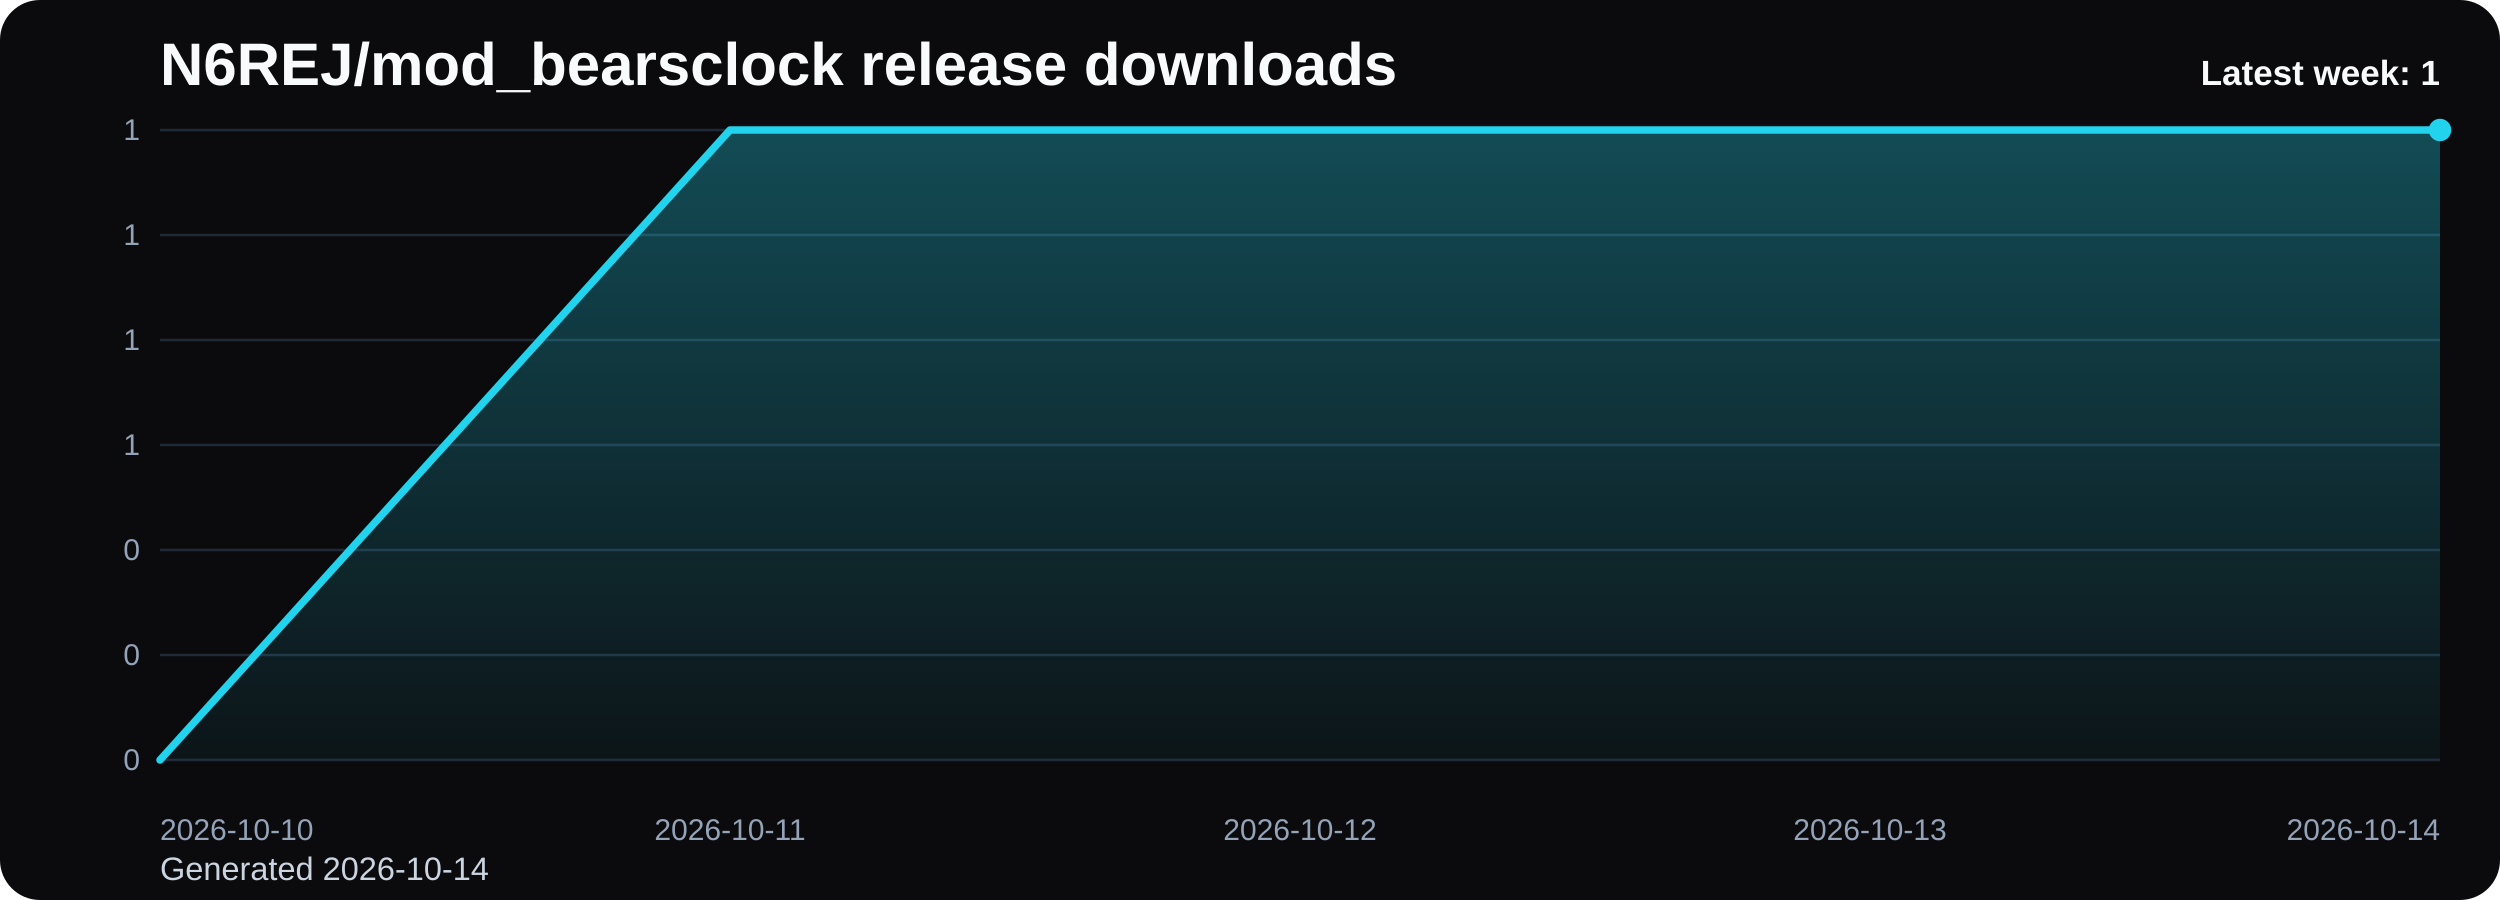
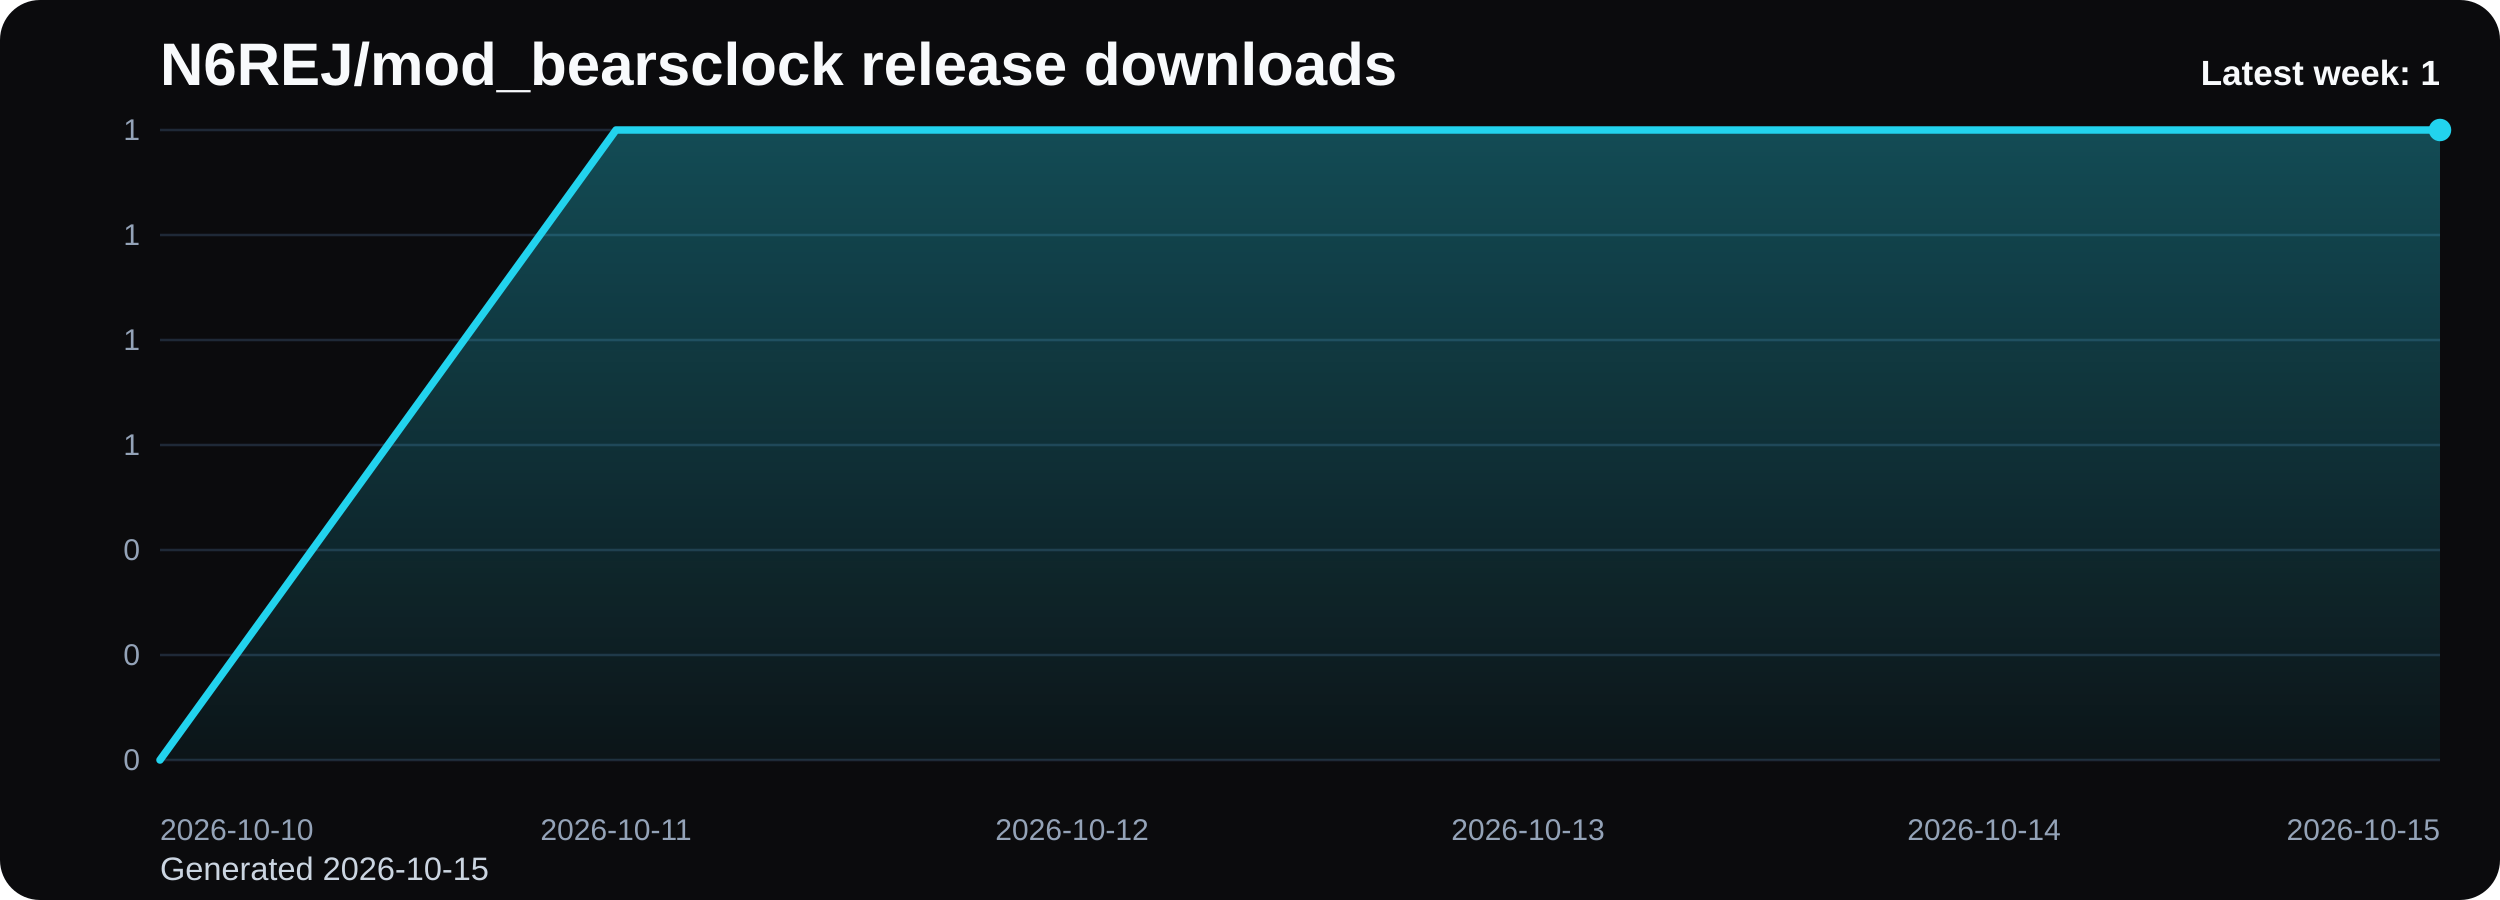
<svg xmlns="http://www.w3.org/2000/svg" viewBox="0 0 1000 360" role="img" aria-label="N6REJ/mod_bearsclock release downloads chart">
  <defs>
    <linearGradient id="fill-weekly-black" x1="0" y1="0" x2="0" y2="1">
      <stop offset="0%" stop-color="#22d3ee" stop-opacity="0.32" />
      <stop offset="100%" stop-color="#22d3ee" stop-opacity="0.05" />
    </linearGradient>
    <style>
      .bg { fill: #0b0b0d; }
      .title { font: 700 24px Arial, sans-serif; fill: #f8fafc; }
      .sub { font: 400 13px Arial, sans-serif; fill: #cbd5e1; }
      .grid { stroke: #1f2937; stroke-width: 1; }
      .axis { font: 400 12px Arial, sans-serif; fill: #94a3b8; }
      .line { fill: none; stroke: #22d3ee; stroke-width: 3; stroke-linecap: round; stroke-linejoin: round; }
      .dot { fill: #22d3ee; }
      .value { font: 600 11px Arial, sans-serif; fill: #cbd5e1; }
      .latest { font: 700 14px Arial, sans-serif; fill: #f8fafc; }
    </style>
  </defs>
  <rect class="bg" x="0" y="0" width="1000" height="360" rx="16" />
  <text class="title" x="64" y="34">N6REJ/mod_bearsclock release downloads</text>
-   <text class="sub" x="64" y="352">Generated 2026-10-14</text>
+   <text class="sub" x="64" y="352">Generated 2026-10-15</text>
  <line x1="64" y1="52.00" x2="976" y2="52.00" class="grid" />
  <text x="56" y="56.00" text-anchor="end" class="axis">1</text>
  <line x1="64" y1="94.00" x2="976" y2="94.00" class="grid" />
  <text x="56" y="98.00" text-anchor="end" class="axis">1</text>
  <line x1="64" y1="136.00" x2="976" y2="136.00" class="grid" />
  <text x="56" y="140.00" text-anchor="end" class="axis">1</text>
  <line x1="64" y1="178.00" x2="976" y2="178.00" class="grid" />
  <text x="56" y="182.00" text-anchor="end" class="axis">1</text>
  <line x1="64" y1="220.00" x2="976" y2="220.00" class="grid" />
  <text x="56" y="224.00" text-anchor="end" class="axis">0</text>
  <line x1="64" y1="262.00" x2="976" y2="262.00" class="grid" />
  <text x="56" y="266.00" text-anchor="end" class="axis">0</text>
  <line x1="64" y1="304.00" x2="976" y2="304.00" class="grid" />
  <text x="56" y="308.00" text-anchor="end" class="axis">0</text>
-   <path d="M 64.00 304 L 64.00 304.00 L 292.00 52.00 L 520.00 52.00 L 748.00 52.00 L 976.00 52.00 L 976.00 304 Z" fill="url(#fill-weekly-black)" />
-   <polyline class="line" points="64.00,304.00 292.00,52.00 520.00,52.00 748.00,52.00 976.00,52.00" />
+   <path d="M 64.00 304 L 64.00 304.00 L 246.40 52.00 L 428.80 52.00 L 611.20 52.00 L 793.60 52.00 L 976.00 52.00 L 976.00 304 Z" fill="url(#fill-weekly-black)" />
+   <polyline class="line" points="64.00,304.00 246.40,52.00 428.80,52.00 611.20,52.00 793.60,52.00 976.00,52.00" />
  <circle class="dot" cx="976.00" cy="52.00" r="4.5" />
  <text class="axis" x="64.00" y="336" text-anchor="start">2026-10-10</text>
-   <text class="axis" x="292.00" y="336" text-anchor="middle">2026-10-11</text>
-   <text class="axis" x="520.00" y="336" text-anchor="middle">2026-10-12</text>
-   <text class="axis" x="748.00" y="336" text-anchor="middle">2026-10-13</text>
-   <text class="axis" x="976.00" y="336" text-anchor="end">2026-10-14</text>
+   <text class="axis" x="246.40" y="336" text-anchor="middle">2026-10-11</text>
+   <text class="axis" x="428.80" y="336" text-anchor="middle">2026-10-12</text>
+   <text class="axis" x="611.20" y="336" text-anchor="middle">2026-10-13</text>
+   <text class="axis" x="793.60" y="336" text-anchor="middle">2026-10-14</text>
+   <text class="axis" x="976.00" y="336" text-anchor="end">2026-10-15</text>
  <text class="latest" x="976" y="34" text-anchor="end">Latest week: 1</text>
</svg>
